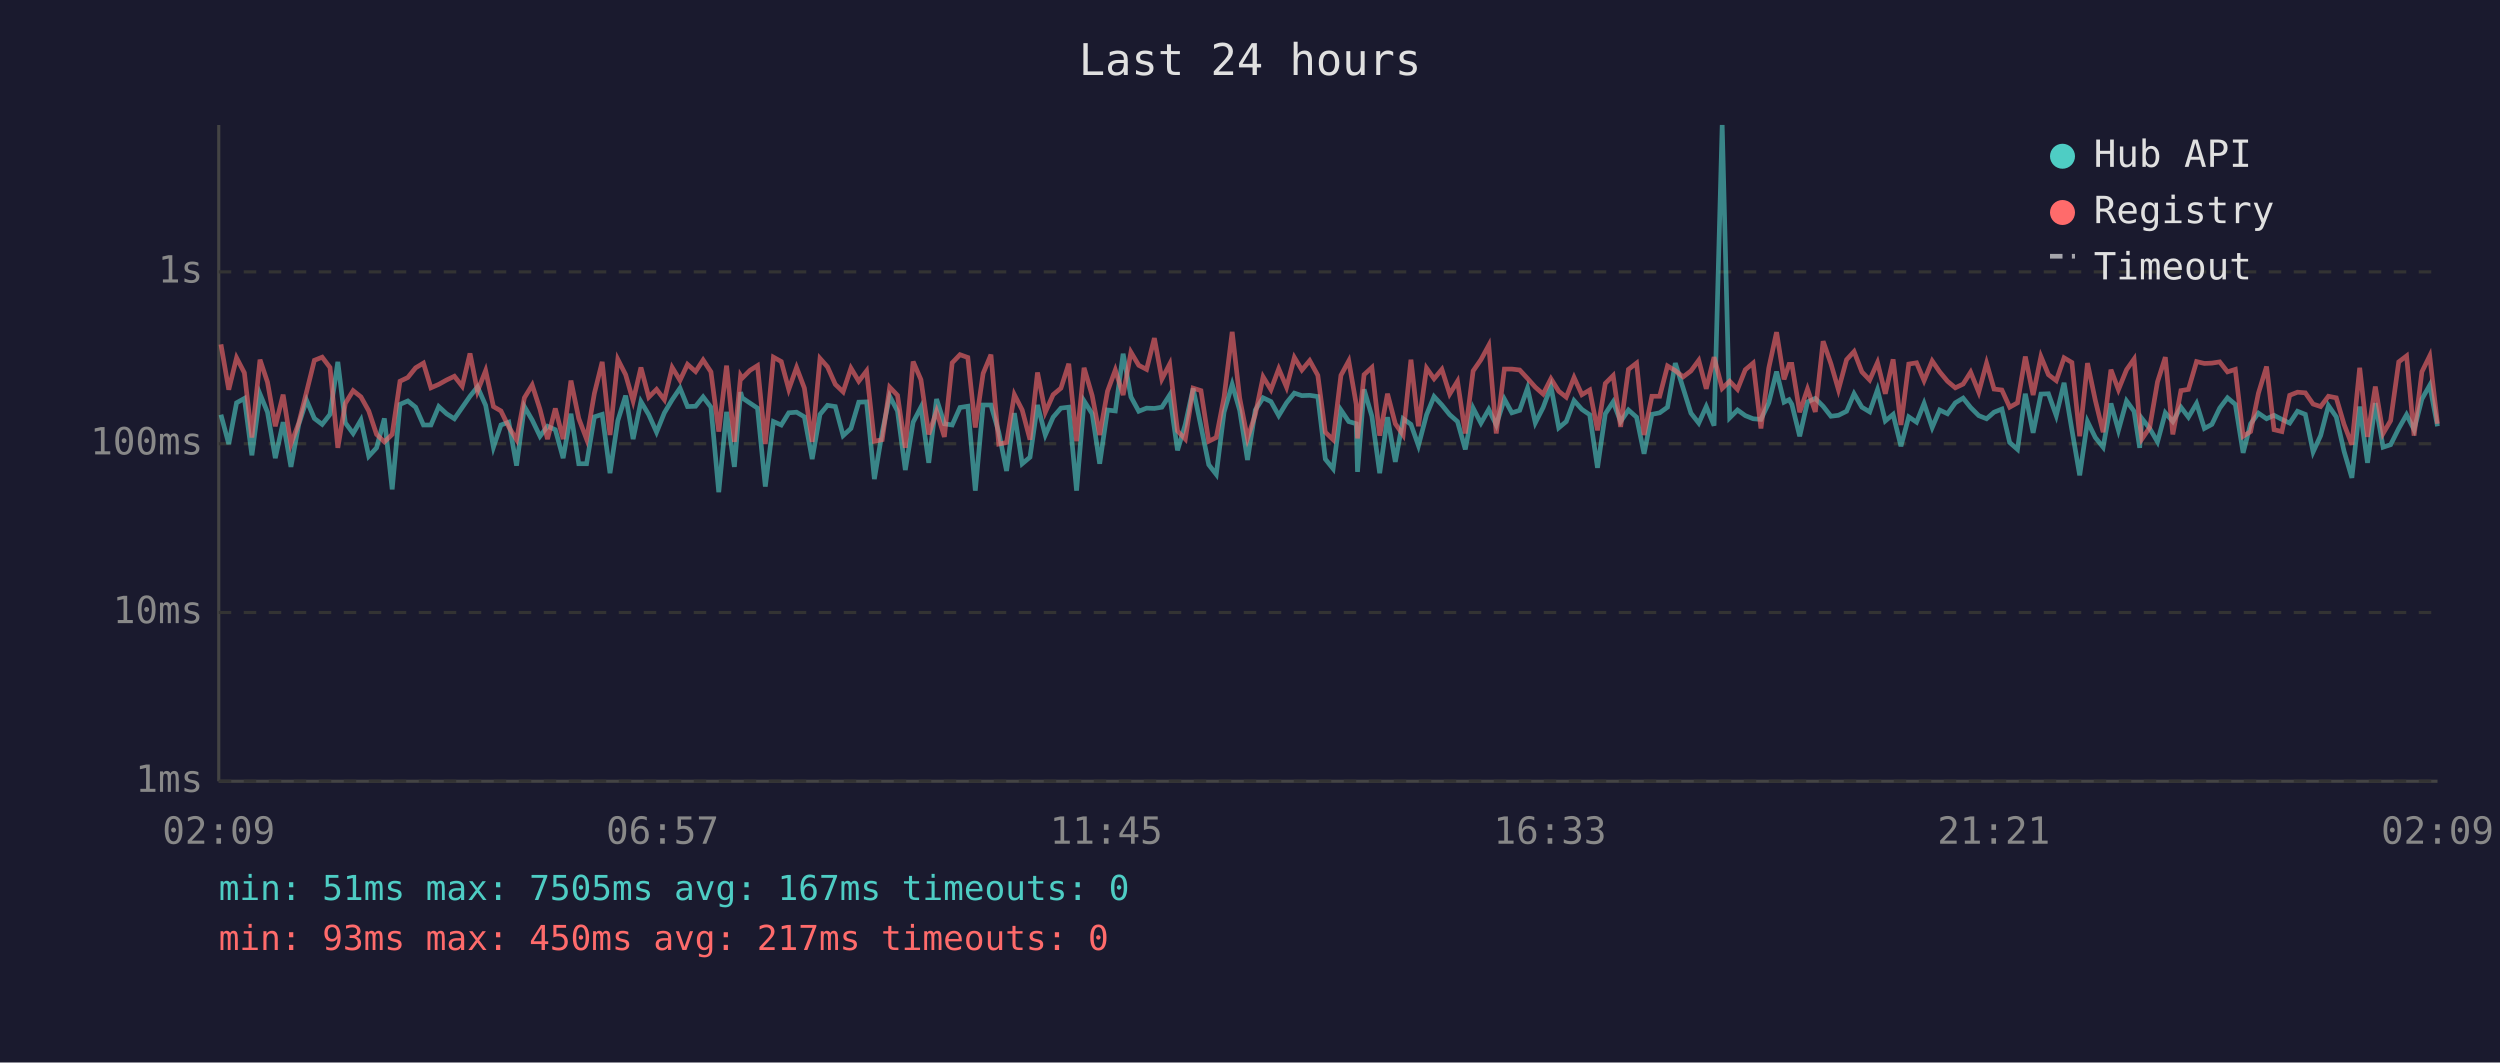
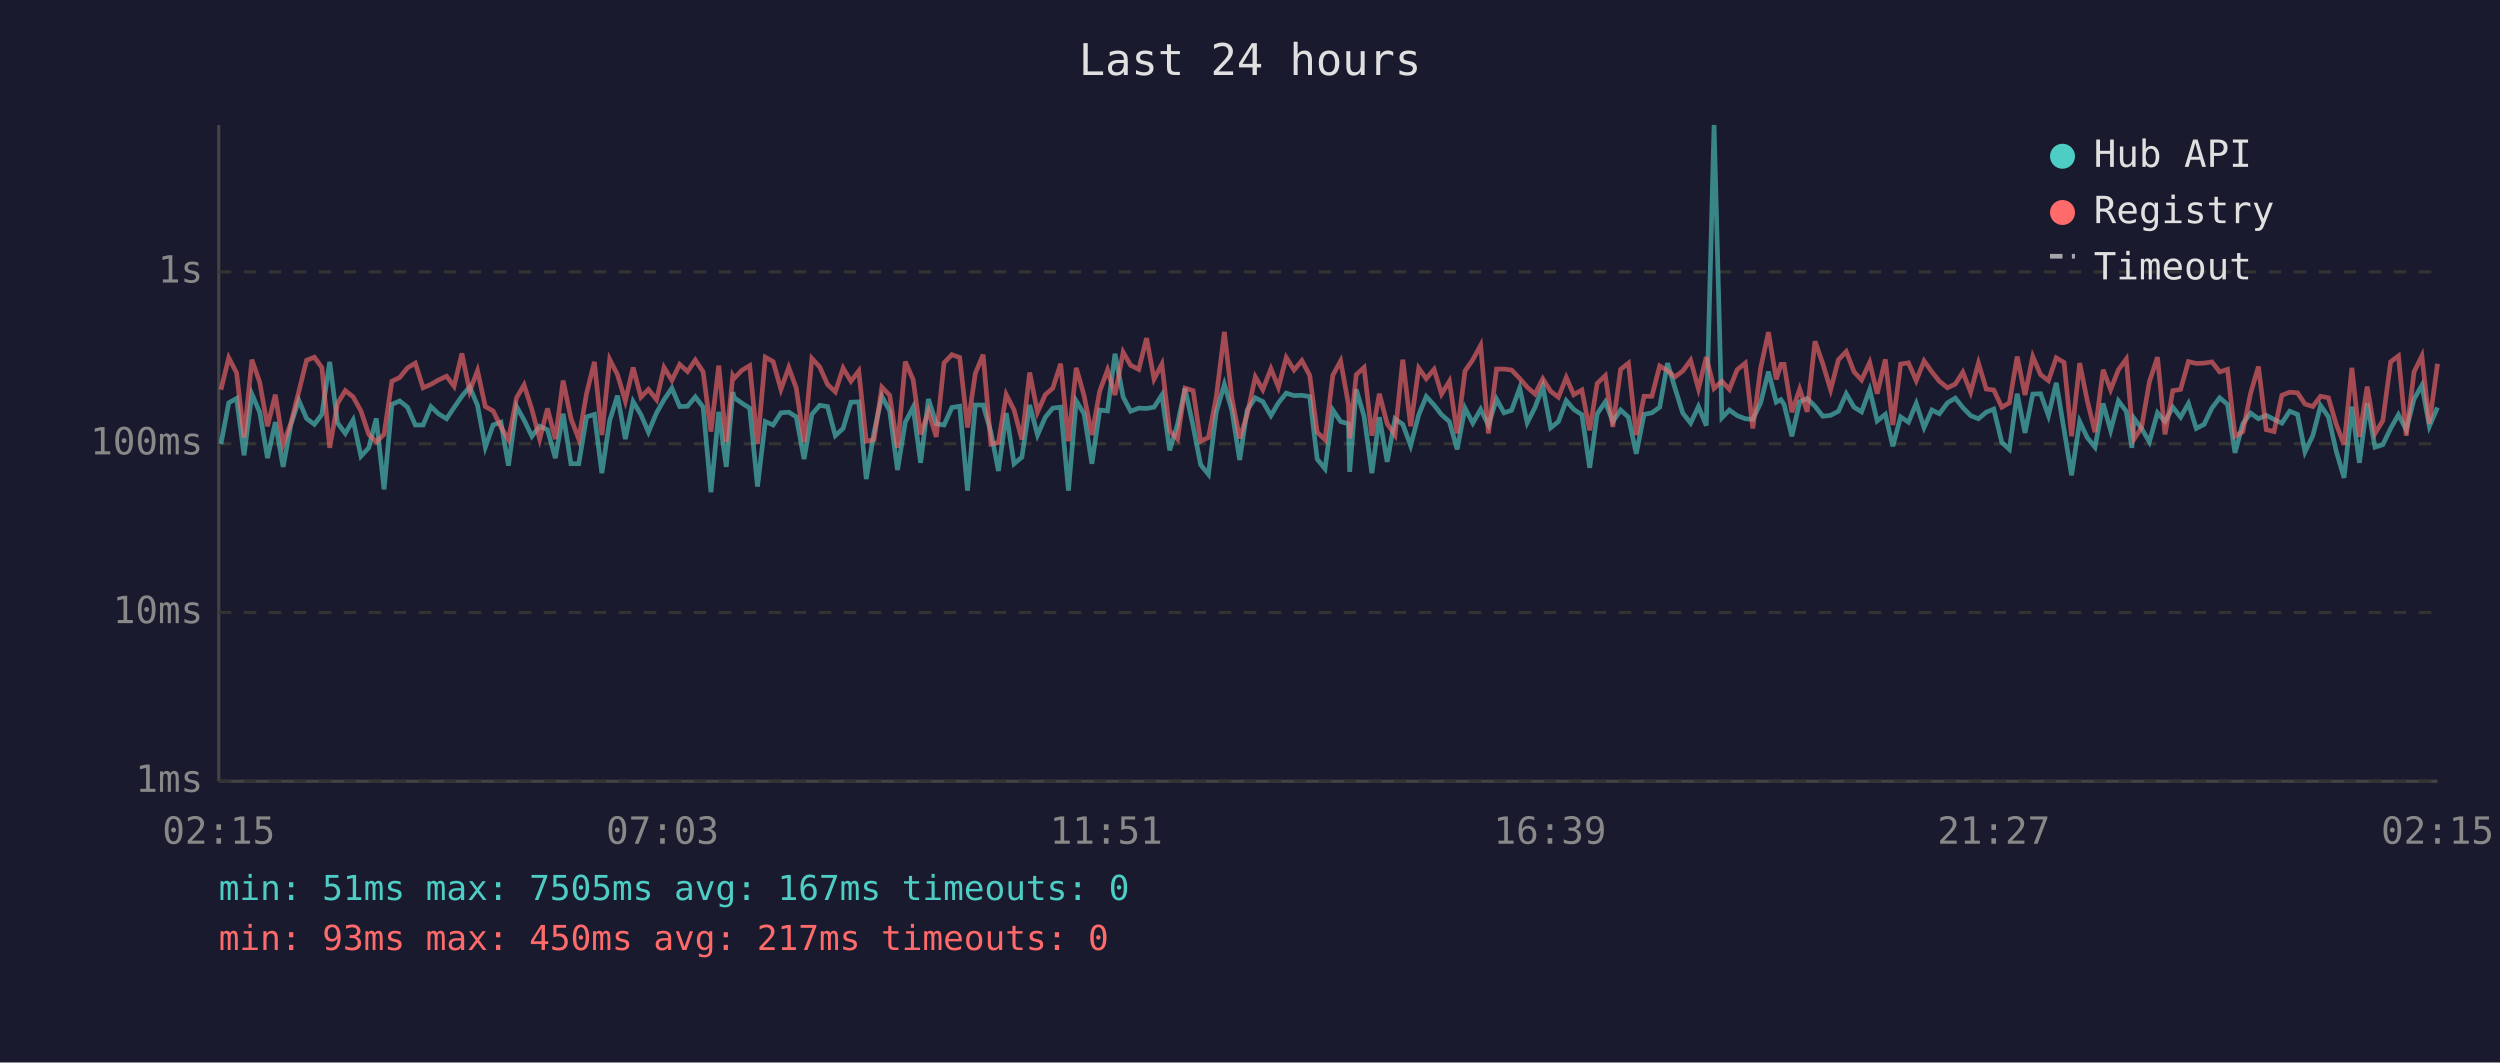
<svg xmlns="http://www.w3.org/2000/svg" viewBox="0 0 800 340" font-family="monospace" font-size="12">
  <rect width="800" height="340" fill="#1a1a2e" />
  <text x="400" y="24" fill="#e0e0e0" font-size="14" text-anchor="middle">Last 24 hours</text>
  <line x1="70" y1="40" x2="70" y2="250" stroke="#444" stroke-width="1" />
  <line x1="70" y1="250" x2="780" y2="250" stroke="#444" stroke-width="1" />
  <line x1="70" y1="250" x2="780" y2="250" stroke="#333" stroke-width="1" stroke-dasharray="4" />
  <text x="65" y="250" fill="#888" text-anchor="end" dominant-baseline="middle">1ms</text>
  <line x1="70" y1="196" x2="780" y2="196" stroke="#333" stroke-width="1" stroke-dasharray="4" />
  <text x="65" y="196" fill="#888" text-anchor="end" dominant-baseline="middle">10ms</text>
  <line x1="70" y1="142" x2="780" y2="142" stroke="#333" stroke-width="1" stroke-dasharray="4" />
  <text x="65" y="142" fill="#888" text-anchor="end" dominant-baseline="middle">100ms</text>
  <line x1="70" y1="87" x2="780" y2="87" stroke="#333" stroke-width="1" stroke-dasharray="4" />
  <text x="65" y="87" fill="#888" text-anchor="end" dominant-baseline="middle">1s</text>
-   <text x="70" y="270" fill="#888" text-anchor="middle">02:09</text>
-   <text x="212" y="270" fill="#888" text-anchor="middle">06:57</text>
-   <text x="354" y="270" fill="#888" text-anchor="middle">11:45</text>
-   <text x="496" y="270" fill="#888" text-anchor="middle">16:33</text>
-   <text x="638" y="270" fill="#888" text-anchor="middle">21:21</text>
-   <text x="780" y="270" fill="#888" text-anchor="middle">02:09</text>
-   <polyline points="70.7,132.7 73.2,142.1 75.7,128.9 78.2,127.5 80.6,145.7 83.2,126.1 85.6,131.9 88.1,146.6 90.6,135.1 93.1,149.4 95.6,135.8 98.1,128.1 100.6,133.9 103.1,135.8 105.6,132.6 108.1,115.8 110.5,135.3 113.0,138.7 115.5,134.4 118.0,146.0 120.5,143.3 123.0,133.9 125.5,156.6 128.0,129.4 130.5,128.3 133.0,130.3 135.5,136.0 137.9,136.0 140.4,130.1 142.9,132.4 145.4,134.0 147.9,130.4 150.4,126.8 152.8,123.8 155.4,129.7 157.9,143.1 160.3,136.0 162.8,135.1 165.3,149.0 167.8,130.1 170.3,134.4 172.8,139.6 175.2,136.4 177.7,137.5 180.2,146.6 182.7,132.4 185.2,148.4 187.7,148.4 190.2,133.4 192.7,132.6 195.2,151.4 197.7,134.6 200.2,126.6 202.6,140.5 205.1,128.5 207.6,132.7 210.1,138.3 212.6,132.1 215.1,127.9 217.6,124.2 220.0,130.1 222.6,130.0 225.0,127.0 227.5,130.3 230.0,157.5 232.5,131.8 235.0,149.4 237.0,125.5 237.5,127.3 240.0,129.0 242.4,130.6 244.9,155.7 247.5,134.9 250.0,136.0 252.4,132.1 254.9,131.9 257.4,133.4 259.9,146.9 262.4,132.6 264.8,129.7 267.3,130.1 269.8,139.4 272.3,137.1 274.8,128.7 277.3,128.6 279.8,153.3 282.3,138.3 284.7,126.8 287.2,131.5 289.7,150.4 292.2,135.1 294.7,130.3 297.2,148.1 299.7,127.7 302.2,135.6 304.7,136.0 307.2,130.4 309.7,130.0 312.1,157.0 314.6,129.6 317.1,129.6 319.6,138.3 322.1,150.7 324.6,132.2 327.1,148.4 329.6,146.3 332.0,129.6 334.5,139.2 337.0,133.5 339.5,130.6 342.0,130.3 344.5,157.0 346.9,128.3 349.5,132.4 351.9,148.4 354.4,131.2 356.9,131.5 359.4,113.2 361.9,127.0 364.4,131.6 366.9,130.6 369.4,130.7 371.8,130.3 374.3,126.4 376.8,144.1 379.3,135.8 381.8,124.3 384.3,136.4 386.8,148.7 389.2,151.8 391.7,131.9 394.3,123.0 396.7,131.3 399.2,147.2 401.7,131.2 404.2,127.3 406.7,128.5 409.2,133.0 411.7,128.9 414.2,125.8 416.6,126.6 419.1,126.5 421.7,126.9 424.1,146.9 426.6,150.0 429.1,131.2 431.6,134.9 434.0,135.6 434.4,151.0 436.5,124.6 439.0,133.2 441.5,151.4 444.0,133.5 446.5,147.8 449.0,134.0 451.5,135.8 453.9,142.6 456.5,132.7 458.9,126.9 461.4,129.6 463.9,132.7 466.4,134.9 468.9,143.8 471.4,130.6 473.9,135.4 476.4,131.0 478.8,136.0 481.4,127.7 483.8,132.1 486.3,131.3 488.8,124.2 491.3,135.3 493.8,130.4 496.3,123.7 498.8,136.9 501.2,134.9 503.7,128.2 506.2,131.0 508.7,132.7 511.2,149.7 513.7,132.4 516.2,128.6 518.6,134.9 521.1,131.2 523.7,133.5 526.1,145.2 528.6,132.6 531.1,132.1 533.6,130.3 536.1,116.2 538.6,124.2 541.1,132.2 543.6,135.4 546.0,130.1 548.5,136.2 551.1,40.0 553.5,133.7 556.0,131.2 558.5,133.0 561.0,134.0 563.5,134.2 566.0,128.9 568.5,118.9 570.9,128.7 572.5,127.9 573.4,129.4 575.9,139.6 578.4,128.6 580.9,127.5 583.4,130.0 585.9,133.2 588.3,132.9 590.9,131.6 593.3,126.0 595.8,130.3 598.3,131.8 600.8,124.7 603.3,134.7 605.8,132.6 608.3,142.8 610.8,133.4 613.3,135.1 615.7,129.1 618.3,136.8 620.7,131.2 623.2,132.4 625.7,128.9 628.2,127.4 630.6,130.4 633.2,133.0 635.7,134.0 638.1,131.9 640.6,130.9 643.1,141.6 645.6,143.8 648.1,126.0 650.6,138.5 653.1,126.1 655.5,126.0 658.0,133.0 660.5,122.5 663.0,137.5 665.5,152.1 668.0,134.9 670.5,140.0 673.0,143.1 675.5,129.1 677.9,137.7 680.5,128.3 682.9,131.6 684.7,143.3 685.4,133.9 687.9,137.1 690.4,141.4 692.9,132.1 695.3,134.9 697.9,130.3 700.3,133.5 702.9,129.1 705.4,137.1 707.8,135.8 710.3,130.6 712.8,127.3 715.3,129.4 717.8,144.9 720.2,135.6 722.7,132.2 725.3,134.0 727.7,132.9 730.2,134.2 732.7,135.4 735.2,131.6 737.7,132.6 740.2,144.6 742.6,139.4 745.1,129.8 747.6,133.4 750.1,144.4 752.6,152.9 755.1,130.1 757.6,148.1 760.1,129.0 762.6,143.1 765.0,142.3 767.6,137.1 770.1,132.7 772.5,137.5 775.0,127.7 777.5,123.3 780.0,136.4" fill="none" stroke="#4ecdc4" stroke-width="1.5" opacity="0.6" />
-   <polyline points="70.7,110.2 73.2,124.7 75.7,114.5 78.2,119.3 80.6,140.0 83.2,115.1 85.6,122.3 88.1,136.4 90.6,126.3 93.1,142.1 95.6,135.4 98.1,125.4 100.6,115.3 103.1,114.3 105.6,117.6 108.1,143.3 110.5,129.1 113.0,125.0 115.5,127.0 118.0,131.5 120.5,139.0 123.0,141.4 125.5,139.0 128.0,122.0 130.5,120.8 133.0,117.7 135.5,116.2 137.9,124.1 140.4,123.0 142.9,121.6 145.4,120.4 147.9,123.6 150.4,113.1 152.8,125.2 155.4,118.6 157.9,130.1 160.3,131.5 162.8,136.6 165.3,140.7 167.8,127.3 170.3,123.2 172.8,131.0 175.2,140.5 177.7,130.7 180.2,140.5 182.7,121.8 185.2,133.9 187.7,140.5 190.2,125.9 192.7,115.8 195.2,139.2 197.7,115.0 200.2,119.9 202.6,128.3 205.1,117.6 207.6,127.1 210.1,124.6 212.6,127.9 215.1,117.6 217.6,121.7 220.0,116.6 222.6,118.9 225.0,115.2 227.5,119.0 230.0,138.1 232.5,117.0 235.0,141.4 237.0,120.2 237.5,121.0 240.0,118.5 242.4,117.0 244.9,142.1 247.5,114.3 250.0,115.7 252.4,124.6 254.9,117.6 257.4,124.2 259.9,141.4 262.4,114.7 264.8,117.4 267.3,123.0 269.8,125.4 272.3,117.8 274.8,122.0 277.3,118.7 279.8,141.2 282.3,140.7 284.7,123.9 287.2,126.5 289.7,143.3 292.2,115.7 294.7,121.5 297.2,139.0 299.7,131.6 302.2,139.8 304.7,116.1 307.2,113.5 309.7,114.4 312.1,136.8 314.6,119.5 317.1,113.5 319.6,142.1 322.1,141.6 324.6,126.3 327.1,131.2 329.6,140.7 332.0,119.2 334.5,131.9 337.0,126.3 339.5,124.2 342.0,116.4 344.5,141.2 346.9,117.7 349.5,126.6 351.9,139.2 354.4,125.2 356.9,118.4 359.4,126.4 361.9,112.7 364.4,116.9 366.9,118.2 369.4,108.2 371.8,121.3 374.3,116.5 376.8,137.9 379.3,140.5 381.8,124.2 384.3,125.0 386.8,141.2 389.2,140.0 391.7,127.1 394.3,106.2 396.7,127.4 399.2,140.3 401.7,132.6 404.2,120.6 406.7,124.7 409.2,118.0 411.7,123.9 414.2,114.4 416.6,118.4 419.1,115.4 421.7,120.1 424.1,138.3 426.6,140.7 429.1,120.1 431.6,115.5 434.0,129.4 434.4,140.3 436.5,119.9 439.0,117.6 441.5,139.4 444.0,126.0 446.5,135.6 449.0,139.2 451.5,115.1 453.9,136.4 456.5,117.8 458.9,121.2 461.4,118.2 463.9,126.1 466.4,122.0 468.9,138.7 471.4,118.7 473.9,115.1 476.4,110.5 478.8,138.7 481.4,118.1 483.8,118.1 486.3,118.4 488.8,121.1 491.3,123.9 493.8,126.1 496.3,121.2 498.8,125.2 501.2,127.1 503.7,120.8 506.2,126.3 508.7,124.8 511.2,137.7 513.7,122.7 516.2,120.2 518.6,136.6 521.1,118.2 523.7,116.2 526.1,139.2 528.6,126.8 531.1,126.8 533.6,117.1 536.1,118.6 538.6,120.6 541.1,118.7 543.6,115.3 546.0,124.4 548.5,114.3 551.1,124.3 553.5,122.0 556.0,124.6 558.5,118.3 561.0,116.2 563.5,137.1 566.0,117.8 568.5,106.3 570.9,121.4 572.5,116.6 573.4,116.6 575.9,131.9 578.4,124.5 580.9,131.8 583.4,109.2 585.9,116.4 588.3,124.7 590.9,115.1 593.3,112.5 595.8,119.0 598.3,121.6 600.8,116.0 603.3,126.0 605.8,115.0 608.3,136.0 610.8,116.5 613.3,116.1 615.7,121.8 618.3,115.5 620.7,119.0 623.2,122.0 625.7,124.1 628.2,122.9 630.6,119.1 633.2,125.5 635.7,116.2 638.1,124.5 640.6,124.8 643.1,130.3 645.6,128.9 648.1,114.1 650.6,126.4 653.1,114.1 655.5,119.9 658.0,121.8 660.5,114.5 663.0,116.0 665.5,139.6 668.0,116.2 670.5,128.1 673.0,138.3 675.5,118.3 677.9,124.7 680.5,118.3 682.9,114.9 684.7,135.4 685.4,140.5 687.9,136.8 690.4,122.2 692.9,114.3 695.3,139.0 697.9,125.0 700.3,124.6 702.9,115.7 705.4,116.3 707.8,116.2 710.3,115.8 712.8,119.0 715.3,118.2 717.8,139.6 720.2,138.1 722.7,125.8 725.3,117.3 727.7,137.5 730.2,138.1 732.7,126.5 735.2,125.5 737.7,125.7 740.2,129.3 742.6,130.1 745.1,126.8 747.6,127.3 750.1,135.8 752.6,142.3 755.1,117.7 757.6,139.8 760.1,123.7 762.6,138.7 765.0,134.6 767.6,115.8 770.1,113.9 772.5,139.4 775.0,119.0 777.5,113.9 780.0,135.6" fill="none" stroke="#ff6b6b" stroke-width="1.5" opacity="0.6" />
+   <text x="70" y="270" fill="#888" text-anchor="middle">02:15</text>
+   <text x="212" y="270" fill="#888" text-anchor="middle">07:03</text>
+   <text x="354" y="270" fill="#888" text-anchor="middle">11:51</text>
+   <text x="496" y="270" fill="#888" text-anchor="middle">16:39</text>
+   <text x="638" y="270" fill="#888" text-anchor="middle">21:27</text>
+   <text x="780" y="270" fill="#888" text-anchor="middle">02:15</text>
+   <polyline points="70.7,142.1 73.2,128.9 75.7,127.5 78.1,145.7 80.6,126.1 83.1,131.9 85.6,146.6 88.1,135.1 90.6,149.4 93.1,135.8 95.6,128.1 98.1,133.9 100.6,135.8 103.0,132.6 105.5,115.8 108.0,135.3 110.5,138.7 113.0,134.4 115.5,146.0 118.0,143.3 120.4,133.9 122.9,156.6 125.4,129.4 127.9,128.3 130.4,130.3 132.9,136.0 135.4,136.0 137.9,130.1 140.3,132.4 142.9,134.0 145.3,130.4 147.8,126.8 150.3,123.8 152.8,129.7 155.3,143.1 157.8,136.0 160.3,135.1 162.7,149.0 165.3,130.1 167.7,134.4 170.2,139.6 172.7,136.4 175.2,137.5 177.7,146.6 180.2,132.4 182.7,148.4 185.2,148.4 187.7,133.4 190.2,132.6 192.6,151.4 195.1,134.6 197.6,126.6 200.1,140.5 202.6,128.5 205.1,132.7 207.5,138.3 210.1,132.1 212.5,127.9 215.0,124.2 217.5,130.1 220.0,130.0 222.5,127.0 225.0,130.3 227.5,157.5 230.0,131.8 232.4,149.4 234.5,125.5 235.0,127.3 237.4,129.0 239.9,130.6 242.4,155.7 244.9,134.9 247.4,136.0 249.9,132.1 252.4,131.9 254.8,133.4 257.3,146.9 259.8,132.6 262.3,129.7 264.8,130.1 267.3,139.4 269.8,137.1 272.3,128.7 274.8,128.6 277.2,153.3 279.7,138.3 282.2,126.8 284.7,131.5 287.2,150.4 289.7,135.1 292.2,130.3 294.6,148.1 297.1,127.7 299.6,135.6 302.1,136.0 304.6,130.4 307.1,130.0 309.6,157.0 312.1,129.6 314.6,129.6 317.1,138.3 319.5,150.7 322.0,132.2 324.5,148.4 327.0,146.3 329.5,129.6 332.0,139.2 334.5,133.5 336.9,130.6 339.4,130.3 341.9,157.0 344.4,128.3 346.9,132.4 349.4,148.4 351.9,131.2 354.4,131.5 356.8,113.2 359.4,127.0 361.8,131.6 364.4,130.6 366.9,130.7 369.3,130.3 371.8,126.4 374.3,144.1 376.8,135.8 379.2,124.3 381.8,136.4 384.2,148.7 386.7,151.8 389.2,131.9 391.8,123.0 394.2,131.3 396.7,147.2 399.1,131.2 401.7,127.3 404.1,128.5 406.7,133.0 409.1,128.9 411.6,125.8 414.1,126.6 416.6,126.5 419.1,126.9 421.5,146.9 424.0,150.0 426.5,131.2 429.0,134.9 431.5,135.6 431.9,151.0 434.0,124.6 436.5,133.2 439.0,151.4 441.4,133.5 443.9,147.8 446.4,134.0 448.9,135.8 451.4,142.6 454.0,132.7 456.4,126.9 458.9,129.6 461.3,132.7 463.8,134.9 466.3,143.8 468.8,130.6 471.3,135.4 473.8,131.0 476.3,136.0 478.9,127.7 481.3,132.1 483.7,131.3 486.3,124.2 488.7,135.3 491.2,130.4 493.7,123.7 496.2,136.9 498.7,134.9 501.2,128.2 503.6,131.0 506.2,132.7 508.7,149.7 511.1,132.4 513.7,128.6 516.1,134.9 518.6,131.2 521.1,133.5 523.6,145.2 526.1,132.6 528.6,132.1 531.1,130.3 533.6,116.2 536.0,124.2 538.5,132.2 541.0,135.4 543.5,130.1 546.0,136.2 548.5,40.0 551.0,133.7 553.4,131.2 555.9,133.0 558.5,134.0 560.9,134.2 563.4,128.9 565.9,118.9 568.4,128.7 569.9,127.9 570.9,129.4 573.4,139.6 575.9,128.6 578.3,127.5 580.8,130.0 583.3,133.2 585.8,132.9 588.3,131.6 590.8,126.0 593.3,130.3 595.7,131.8 598.3,124.7 600.7,134.7 603.3,132.6 605.7,142.8 608.2,133.4 610.7,135.1 613.2,129.1 615.7,136.8 618.2,131.2 620.6,132.4 623.2,128.9 625.7,127.4 628.1,130.4 630.6,133.0 633.1,134.0 635.6,131.9 638.0,130.9 640.6,141.6 643.0,143.8 645.5,126.0 648.0,138.5 650.5,126.1 653.0,126.0 655.5,133.0 658.0,122.5 660.5,137.5 662.9,152.1 665.5,134.9 667.9,140.0 670.4,143.1 673.0,129.1 675.4,137.7 677.9,128.3 680.4,131.6 682.2,143.3 682.9,133.9 685.3,137.1 687.8,141.4 690.4,132.1 692.8,134.9 695.3,130.3 697.8,133.5 700.3,129.1 702.8,137.1 705.3,135.8 707.8,130.6 710.3,127.3 712.8,129.4 715.2,144.9 717.7,135.6 720.2,132.2 722.7,134.0 725.2,132.9 727.7,134.2 730.2,135.4 732.7,131.6 735.2,132.6 737.6,144.6 740.1,139.4 742.6,129.8 745.1,133.4 747.6,144.4 750.1,152.9 752.6,130.1 755.0,148.1 757.5,129.0 760.0,143.1 762.5,142.3 765.0,137.1 767.5,132.7 770.0,137.5 772.5,127.7 775.0,123.3 777.4,136.4 780.0,130.4" fill="none" stroke="#4ecdc4" stroke-width="1.5" opacity="0.6" />
+   <polyline points="70.7,124.7 73.2,114.5 75.7,119.3 78.1,140.0 80.6,115.1 83.1,122.3 85.6,136.4 88.1,126.3 90.6,142.1 93.1,135.4 95.6,125.4 98.1,115.3 100.6,114.3 103.0,117.6 105.5,143.3 108.0,129.1 110.5,125.0 113.0,127.0 115.5,131.5 118.0,139.0 120.4,141.4 122.9,139.0 125.4,122.0 127.9,120.8 130.4,117.7 132.9,116.2 135.4,124.1 137.9,123.0 140.3,121.6 142.9,120.4 145.3,123.6 147.8,113.1 150.3,125.2 152.8,118.6 155.3,130.1 157.8,131.5 160.3,136.6 162.7,140.7 165.3,127.3 167.7,123.2 170.2,131.0 172.7,140.5 175.2,130.7 177.7,140.5 180.2,121.8 182.7,133.9 185.2,140.5 187.7,125.9 190.2,115.8 192.6,139.2 195.1,115.0 197.6,119.9 200.1,128.3 202.6,117.6 205.1,127.1 207.5,124.6 210.1,127.9 212.5,117.6 215.0,121.7 217.5,116.6 220.0,118.9 222.5,115.2 225.0,119.0 227.5,138.1 230.0,117.0 232.4,141.4 234.5,120.2 235.0,121.0 237.4,118.5 239.9,117.0 242.4,142.1 244.9,114.3 247.4,115.7 249.9,124.6 252.4,117.6 254.8,124.2 257.3,141.4 259.8,114.7 262.3,117.4 264.8,123.0 267.3,125.4 269.8,117.8 272.3,122.0 274.8,118.7 277.2,141.2 279.7,140.7 282.2,123.9 284.7,126.5 287.2,143.3 289.7,115.7 292.2,121.5 294.6,139.0 297.1,131.6 299.6,139.8 302.1,116.1 304.6,113.5 307.1,114.4 309.6,136.8 312.1,119.5 314.6,113.5 317.1,142.1 319.5,141.6 322.0,126.3 324.5,131.2 327.0,140.7 329.5,119.2 332.0,131.9 334.5,126.3 336.9,124.2 339.4,116.4 341.9,141.2 344.4,117.7 346.9,126.6 349.4,139.2 351.9,125.2 354.4,118.4 356.8,126.4 359.4,112.7 361.8,116.9 364.4,118.2 366.9,108.2 369.3,121.3 371.8,116.5 374.3,137.9 376.8,140.5 379.2,124.2 381.8,125.0 384.2,141.2 386.7,140.0 389.2,127.1 391.8,106.2 394.2,127.4 396.7,140.3 399.1,132.6 401.7,120.6 404.1,124.7 406.7,118.0 409.1,123.9 411.6,114.4 414.1,118.4 416.6,115.4 419.1,120.1 421.5,138.3 424.0,140.7 426.5,120.1 429.0,115.5 431.5,129.4 431.9,140.3 434.0,119.9 436.5,117.6 439.0,139.4 441.4,126.0 443.9,135.6 446.4,139.2 448.9,115.1 451.4,136.4 454.0,117.8 456.4,121.2 458.9,118.2 461.3,126.1 463.8,122.0 466.3,138.7 468.8,118.7 471.3,115.1 473.8,110.5 476.3,138.7 478.9,118.1 481.3,118.1 483.7,118.4 486.3,121.1 488.7,123.9 491.2,126.1 493.7,121.2 496.2,125.2 498.7,127.1 501.2,120.8 503.6,126.3 506.2,124.8 508.7,137.7 511.1,122.7 513.7,120.2 516.1,136.6 518.6,118.2 521.1,116.2 523.6,139.2 526.1,126.8 528.6,126.8 531.1,117.1 533.6,118.6 536.0,120.6 538.5,118.7 541.0,115.3 543.5,124.4 546.0,114.3 548.5,124.3 551.0,122.0 553.4,124.6 555.9,118.3 558.5,116.2 560.9,137.1 563.4,117.8 565.9,106.3 568.4,121.4 569.9,116.6 570.9,116.6 573.4,131.9 575.9,124.5 578.3,131.8 580.8,109.2 583.3,116.4 585.8,124.7 588.3,115.1 590.8,112.5 593.3,119.0 595.7,121.6 598.3,116.0 600.7,126.0 603.3,115.0 605.7,136.0 608.2,116.5 610.7,116.1 613.2,121.8 615.7,115.5 618.2,119.0 620.6,122.0 623.2,124.1 625.7,122.9 628.1,119.1 630.6,125.5 633.1,116.2 635.6,124.5 638.0,124.8 640.6,130.3 643.0,128.9 645.5,114.1 648.0,126.4 650.5,114.1 653.0,119.9 655.5,121.8 658.0,114.5 660.5,116.0 662.9,139.6 665.5,116.2 667.9,128.1 670.4,138.3 673.0,118.3 675.4,124.7 677.9,118.3 680.4,114.9 682.2,135.4 682.9,140.5 685.3,136.8 687.8,122.2 690.4,114.3 692.8,139.0 695.3,125.0 697.8,124.6 700.3,115.7 702.8,116.3 705.3,116.2 707.8,115.8 710.3,119.0 712.8,118.2 715.2,139.6 717.7,138.1 720.2,125.8 722.7,117.3 725.2,137.5 727.7,138.1 730.2,126.5 732.7,125.5 735.2,125.7 737.6,129.3 740.1,130.1 742.6,126.8 745.1,127.3 747.6,135.8 750.1,142.3 752.6,117.7 755.0,139.8 757.5,123.7 760.0,138.7 762.5,134.6 765.0,115.8 767.5,113.9 770.0,139.4 772.5,119.0 775.0,113.9 777.4,135.6 780.0,116.4" fill="none" stroke="#ff6b6b" stroke-width="1.5" opacity="0.6" />
  <circle cx="660" cy="50" r="4" fill="#4ecdc4" />
  <text x="670" y="50" fill="#e0e0e0" dominant-baseline="middle">Hub API</text>
  <circle cx="660" cy="68" r="4" fill="#ff6b6b" />
  <text x="670" y="68" fill="#e0e0e0" dominant-baseline="middle">Registry</text>
  <line x1="656" y1="82" x2="664" y2="82" stroke="#e0e0e0" stroke-width="1.5" stroke-dasharray="4,3" opacity="0.7" />
  <text x="670" y="86" fill="#e0e0e0" dominant-baseline="middle">Timeout</text>
  <text x="70" y="288" fill="#4ecdc4" font-size="11">min: 51ms  max: 7505ms  avg: 167ms  timeouts: 0</text>
  <text x="70" y="304" fill="#ff6b6b" font-size="11">min: 93ms  max: 450ms  avg: 217ms  timeouts: 0</text>
</svg>
